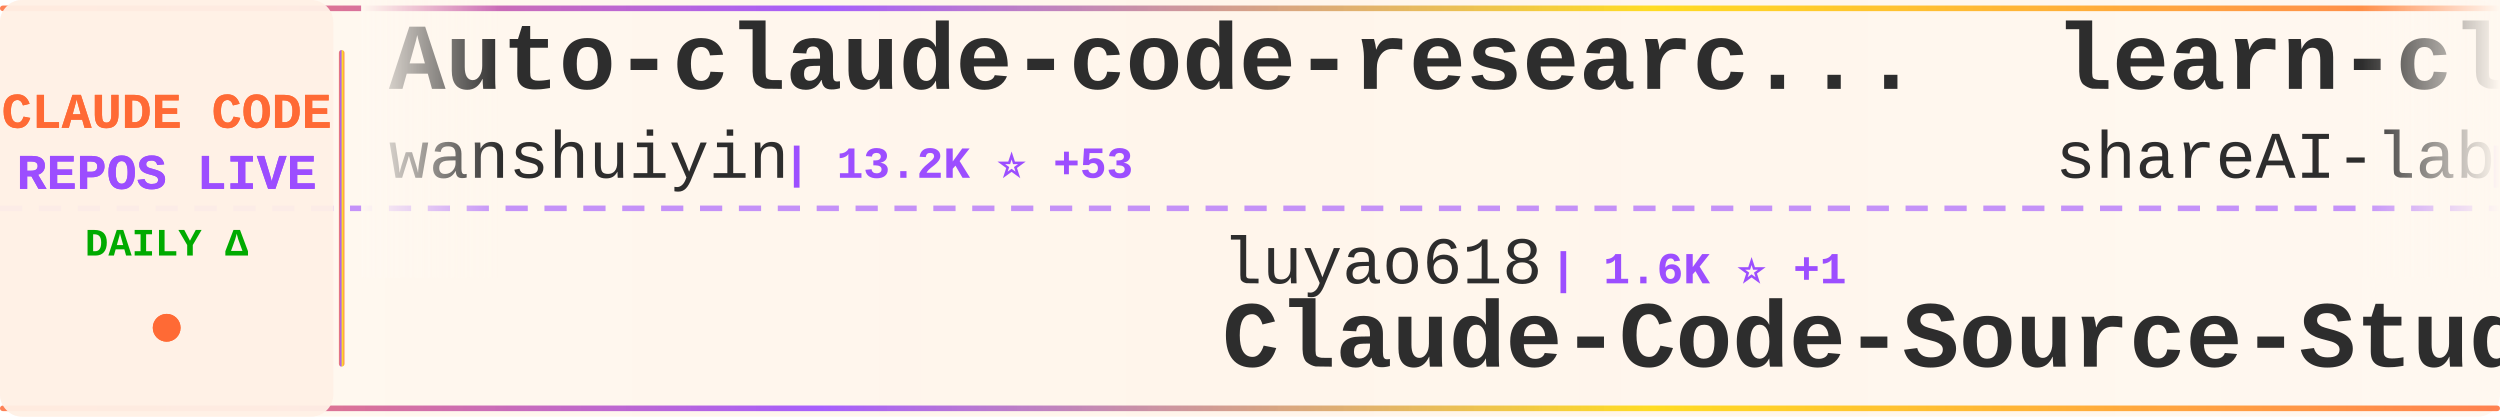
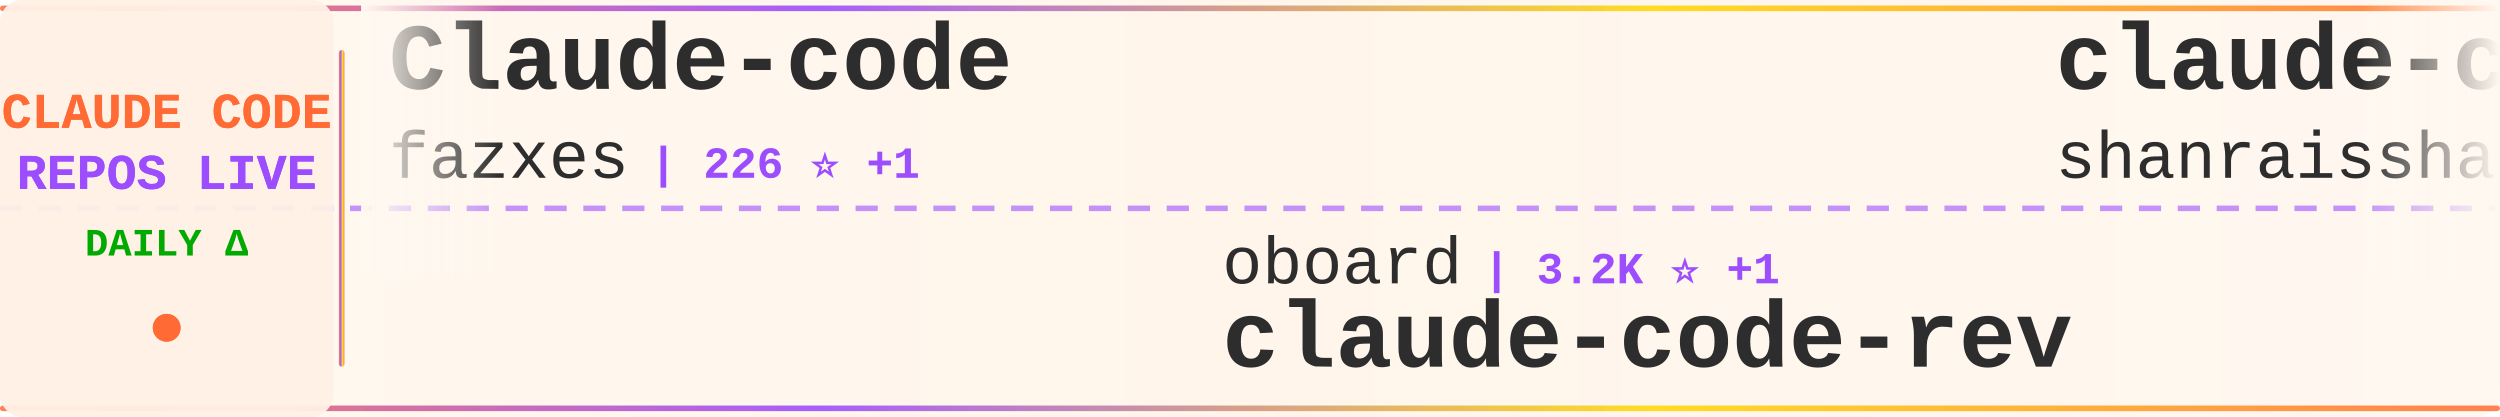
<svg xmlns="http://www.w3.org/2000/svg" width="900" height="150">
  <defs>
    <linearGradient id="tickerBg" x1="0%" y1="0%" x2="100%" y2="0%">
      <stop offset="0%" style="stop-color:#fff8f0;stop-opacity:0.98" />
      <stop offset="50%" style="stop-color:#fff5eb;stop-opacity:1" />
      <stop offset="100%" style="stop-color:#fff8f0;stop-opacity:0.98" />
    </linearGradient>
    <linearGradient id="borderGrad" x1="0%" y1="0%" x2="100%" y2="0%">
      <stop offset="0%" style="stop-color:#FF6B35;stop-opacity:0.85">
        <animate attributeName="stop-opacity" values="0.85;1;0.85" dur="2s" repeatCount="indefinite" />
      </stop>
      <stop offset="33%" style="stop-color:#9C4EFF;stop-opacity:0.9">
        <animate attributeName="stop-opacity" values="0.9;1;0.9" dur="2.2s" repeatCount="indefinite" />
      </stop>
      <stop offset="66%" style="stop-color:#FFD700;stop-opacity:0.85">
        <animate attributeName="stop-opacity" values="0.85;1;0.85" dur="1.8s" repeatCount="indefinite" />
      </stop>
      <stop offset="100%" style="stop-color:#FF6B35;stop-opacity:0.85">
        <animate attributeName="stop-opacity" values="0.85;1;0.85" dur="2s" repeatCount="indefinite" />
      </stop>
    </linearGradient>
    <filter id="textGlow">
      <feGaussianBlur stdDeviation="0.15" result="coloredBlur" />
      <feMerge>
        <feMergeNode in="coloredBlur" />
        <feMergeNode in="SourceGraphic" />
      </feMerge>
    </filter>
    <filter id="metricGlow">
      <feGaussianBlur stdDeviation="0.2" result="coloredBlur" />
      <feMerge>
        <feMergeNode in="coloredBlur" />
        <feMergeNode in="SourceGraphic" />
      </feMerge>
    </filter>
    <linearGradient id="leftFade" x1="0%" y1="0%" x2="100%" y2="0%">
      <stop offset="0%" style="stop-color:#fff8f0;stop-opacity:1" />
      <stop offset="100%" style="stop-color:#fff8f0;stop-opacity:0" />
    </linearGradient>
    <linearGradient id="rightFade" x1="0%" y1="0%" x2="100%" y2="0%">
      <stop offset="0%" style="stop-color:#fff8f0;stop-opacity:0" />
      <stop offset="100%" style="stop-color:#fff8f0;stop-opacity:1" />
    </linearGradient>
  </defs>
  <rect width="900" height="150" fill="url(#tickerBg)" rx="8" />
  <rect x="0" y="2" width="900" height="2" fill="url(#borderGrad)" rx="1" />
  <rect x="0" y="146" width="900" height="2" fill="url(#borderGrad)" rx="1" />
  <line x1="0" y1="75" x2="900" y2="75" stroke="#9C4EFF" stroke-width="2" stroke-dasharray="8 6" opacity="0.6" />
  <rect x="0" y="0" width="120" height="150" fill="#fff0e6" opacity="0.95" rx="8" />
  <text x="60" y="46" font-family="'Courier New', monospace" font-size="18" font-weight="bold" fill="#FF6B35" text-anchor="middle" filter="url(#textGlow)">
    CLAUDE CODE
  </text>
  <text x="60" y="68" font-family="'Courier New', monospace" font-size="18" font-weight="bold" fill="#9C4EFF" text-anchor="middle" filter="url(#textGlow)">
    REPOS LIVE
  </text>
  <text x="60" y="92" font-family="'Courier New', monospace" font-size="14" font-weight="bold" fill="#00aa00" text-anchor="middle">
    DAILY Δ
  </text>
  <circle cx="60" cy="118" r="5" fill="#FF6B35" filter="url(#metricGlow)">
    <animate attributeName="r" values="4;6;4" dur="1.5s" repeatCount="indefinite" />
    <animate attributeName="opacity" values="0.6;1;0.6" dur="1.5s" repeatCount="indefinite" />
  </circle>
  <rect x="122" y="18" width="2" height="114" fill="url(#borderGrad)" rx="1" />
  <clipPath id="tickerClip">
    <rect x="130" y="0" width="770" height="150" />
  </clipPath>
  <g clip-path="url(#tickerClip)">
    <g id="tickerItems">
      <animateTransform attributeName="transform" attributeType="XML" type="translate" from="0 0" to="-3000 0" dur="54s" repeatCount="indefinite" />
      <g transform="translate(0, 0)">
-         <text x="140" y="32" font-family="'Courier New', monospace" font-size="34" font-weight="bold" fill="#2d2d2d">Auto-claude-code-researc...</text>
-         <text x="140" y="64" font-family="'Courier New', monospace" font-size="24" font-weight="normal" fill="#2d2d2d" opacity="1.0">wanshuiyin</text>
-         <text x="282" y="64" font-family="'Courier New', monospace" font-size="16" font-weight="bold" fill="#9C4EFF"> | 13.2K ⭐ +53</text>
+         <text x="140" y="32" font-family="'Courier New', monospace" font-size="34" font-weight="bold" fill="#2d2d2d">Claude-code</text>
+         <text x="140" y="64" font-family="'Courier New', monospace" font-size="24" font-weight="normal" fill="#2d2d2d" opacity="1.0">fazxes</text>
+         <text x="234" y="64" font-family="'Courier New', monospace" font-size="16" font-weight="bold" fill="#9C4EFF"> | 226 ⭐ +1</text>
      </g>
      <g transform="translate(300, 0)">
-         <text x="140" y="102" font-family="'Courier New', monospace" font-size="24" font-weight="normal" fill="#2d2d2d" opacity="1.0">luyao618</text>
-         <text x="258" y="102" font-family="'Courier New', monospace" font-size="16" font-weight="bold" fill="#9C4EFF"> | 1.6K ⭐ +1</text>
-         <text x="140" y="132" font-family="'Courier New', monospace" font-size="34" font-weight="bold" fill="#2d2d2d">Claude-Code-Source-Study</text>
+         <text x="140" y="102" font-family="'Courier New', monospace" font-size="24" font-weight="normal" fill="#2d2d2d" opacity="1.0">oboard</text>
+         <text x="234" y="102" font-family="'Courier New', monospace" font-size="16" font-weight="bold" fill="#9C4EFF"> | 3.2K ⭐ +1</text>
+         <text x="140" y="132" font-family="'Courier New', monospace" font-size="34" font-weight="bold" fill="#2d2d2d">claude-code-rev</text>
      </g>
      <g transform="translate(600, 0)">
-         <text x="140" y="32" font-family="'Courier New', monospace" font-size="34" font-weight="bold" fill="#2d2d2d">learn-claude-code</text>
-         <text x="140" y="64" font-family="'Courier New', monospace" font-size="24" font-weight="normal" fill="#2d2d2d" opacity="1.0">shareAI-lab</text>
-         <text x="294" y="64" font-family="'Courier New', monospace" font-size="16" font-weight="bold" fill="#9C4EFF"> | 70.5K ⭐ +135</text>
+         <text x="140" y="32" font-family="'Courier New', monospace" font-size="34" font-weight="bold" fill="#2d2d2d">claude-code-best-practic...</text>
+         <text x="140" y="64" font-family="'Courier New', monospace" font-size="24" font-weight="normal" fill="#2d2d2d" opacity="1.0">shanraisshan</text>
+         <text x="306" y="64" font-family="'Courier New', monospace" font-size="16" font-weight="bold" fill="#9C4EFF"> | 62.4K ⭐ +80</text>
      </g>
      <g transform="translate(900, 0)">
-         <text x="140" y="102" font-family="'Courier New', monospace" font-size="24" font-weight="normal" fill="#2d2d2d" opacity="1.0">jqueryscript</text>
-         <text x="306" y="102" font-family="'Courier New', monospace" font-size="16" font-weight="bold" fill="#9C4EFF"> | 459 ⭐</text>
-         <text x="140" y="132" font-family="'Courier New', monospace" font-size="34" font-weight="bold" fill="#2d2d2d">awesome-claude-code</text>
+         <text x="140" y="102" font-family="'Courier New', monospace" font-size="24" font-weight="normal" fill="#2d2d2d" opacity="1.0">rohitg00</text>
+         <text x="258" y="102" font-family="'Courier New', monospace" font-size="16" font-weight="bold" fill="#9C4EFF"> | 2.3K ⭐ +4</text>
+         <text x="140" y="132" font-family="'Courier New', monospace" font-size="34" font-weight="bold" fill="#2d2d2d">awesome-claude-code-tool...</text>
      </g>
      <g transform="translate(1200, 0)">
-         <text x="140" y="32" font-family="'Courier New', monospace" font-size="34" font-weight="bold" fill="#2d2d2d">claude-code</text>
-         <text x="140" y="64" font-family="'Courier New', monospace" font-size="24" font-weight="normal" fill="#2d2d2d" opacity="1.0">claude-code-best</text>
-         <text x="354" y="64" font-family="'Courier New', monospace" font-size="16" font-weight="bold" fill="#9C4EFF"> | 21.0K ⭐ +57</text>
+         <text x="140" y="32" font-family="'Courier New', monospace" font-size="34" font-weight="bold" fill="#2d2d2d">claude-code-settings</text>
+         <text x="140" y="64" font-family="'Courier New', monospace" font-size="24" font-weight="normal" fill="#2d2d2d" opacity="1.0">feiskyer</text>
+         <text x="258" y="64" font-family="'Courier New', monospace" font-size="16" font-weight="bold" fill="#9C4EFF"> | 1.6K ⭐ +1</text>
      </g>
      <g transform="translate(1500, 0)">
-         <text x="140" y="102" font-family="'Courier New', monospace" font-size="24" font-weight="normal" fill="#2d2d2d" opacity="1.0">jarmuine</text>
-         <text x="258" y="102" font-family="'Courier New', monospace" font-size="16" font-weight="bold" fill="#9C4EFF"> | 2.2K ⭐ +4</text>
+         <text x="140" y="102" font-family="'Courier New', monospace" font-size="24" font-weight="normal" fill="#2d2d2d" opacity="1.0">Piebald-AI</text>
+         <text x="282" y="102" font-family="'Courier New', monospace" font-size="16" font-weight="bold" fill="#9C4EFF"> | 11.7K ⭐ +34</text>
+         <text x="140" y="132" font-family="'Courier New', monospace" font-size="34" font-weight="bold" fill="#2d2d2d">claude-code-system-promp...</text>
+       </g>
+       <g transform="translate(1800, 0)">
+         <text x="140" y="32" font-family="'Courier New', monospace" font-size="34" font-weight="bold" fill="#2d2d2d">free-claude-code</text>
+         <text x="140" y="64" font-family="'Courier New', monospace" font-size="24" font-weight="normal" fill="#2d2d2d" opacity="1.0">Alishahryar1</text>
+         <text x="306" y="64" font-family="'Courier New', monospace" font-size="16" font-weight="bold" fill="#9C4EFF"> | 39.3K ⭐ +191</text>
+       </g>
+       <g transform="translate(2100, 0)">
+         <text x="140" y="102" font-family="'Courier New', monospace" font-size="24" font-weight="normal" fill="#2d2d2d" opacity="1.0">xorespesp</text>
+         <text x="270" y="102" font-family="'Courier New', monospace" font-size="16" font-weight="bold" fill="#9C4EFF"> | 229 ⭐ +1</text>
        <text x="140" y="132" font-family="'Courier New', monospace" font-size="34" font-weight="bold" fill="#2d2d2d">claude-code</text>
      </g>
-       <g transform="translate(1800, 0)">
-         <text x="140" y="32" font-family="'Courier New', monospace" font-size="34" font-weight="bold" fill="#2d2d2d">claude-code</text>
-         <text x="140" y="64" font-family="'Courier New', monospace" font-size="24" font-weight="normal" fill="#2d2d2d" opacity="1.0">Tinkeringg-Lab</text>
-         <text x="330" y="64" font-family="'Courier New', monospace" font-size="16" font-weight="bold" fill="#9C4EFF"> | 211 ⭐ +1</text>
-       </g>
-       <g transform="translate(2100, 0)">
-         <text x="140" y="102" font-family="'Courier New', monospace" font-size="24" font-weight="normal" fill="#2d2d2d" opacity="1.0">multica-ai</text>
-         <text x="282" y="102" font-family="'Courier New', monospace" font-size="16" font-weight="bold" fill="#9C4EFF"> | 189.8K ⭐ +492</text>
-         <text x="140" y="132" font-family="'Courier New', monospace" font-size="34" font-weight="bold" fill="#2d2d2d">andrej-karpathy-skills</text>
-       </g>
      <g transform="translate(2400, 0)">
-         <text x="140" y="32" font-family="'Courier New', monospace" font-size="34" font-weight="bold" fill="#2d2d2d">claude-code-tips</text>
-         <text x="140" y="64" font-family="'Courier New', monospace" font-size="24" font-weight="normal" fill="#2d2d2d" opacity="1.0">ykdojo</text>
-         <text x="234" y="64" font-family="'Courier New', monospace" font-size="16" font-weight="bold" fill="#9C4EFF"> | 9.1K ⭐ +38</text>
+         <text x="140" y="32" font-family="'Courier New', monospace" font-size="34" font-weight="bold" fill="#2d2d2d">Open-ClaudeCode</text>
+         <text x="140" y="64" font-family="'Courier New', monospace" font-size="24" font-weight="normal" fill="#2d2d2d" opacity="1.0">LING71671</text>
+         <text x="270" y="64" font-family="'Courier New', monospace" font-size="16" font-weight="bold" fill="#9C4EFF"> | 912 ⭐</text>
      </g>
      <g transform="translate(2700, 0)">
-         <text x="140" y="102" font-family="'Courier New', monospace" font-size="24" font-weight="normal" fill="#2d2d2d" opacity="1.0">Chachamaru127</text>
-         <text x="318" y="102" font-family="'Courier New', monospace" font-size="16" font-weight="bold" fill="#9C4EFF"> | 3.0K ⭐ +3</text>
-         <text x="140" y="132" font-family="'Courier New', monospace" font-size="34" font-weight="bold" fill="#2d2d2d">claude-code-harness</text>
+         <text x="140" y="102" font-family="'Courier New', monospace" font-size="24" font-weight="normal" fill="#2d2d2d" opacity="1.0">nicedreamzapp</text>
+         <text x="318" y="102" font-family="'Courier New', monospace" font-size="16" font-weight="bold" fill="#9C4EFF"> | 2.9K ⭐ +6</text>
+         <text x="140" y="132" font-family="'Courier New', monospace" font-size="34" font-weight="bold" fill="#2d2d2d">claude-code-local</text>
      </g>
      <g transform="translate(3000, 0)">
-         <text x="140" y="32" font-family="'Courier New', monospace" font-size="34" font-weight="bold" fill="#2d2d2d">Auto-claude-code-researc...</text>
-         <text x="140" y="64" font-family="'Courier New', monospace" font-size="24" font-weight="normal" fill="#2d2d2d" opacity="1.0">wanshuiyin</text>
-         <text x="282" y="64" font-family="'Courier New', monospace" font-size="16" font-weight="bold" fill="#9C4EFF"> | 13.2K ⭐ +53</text>
+         <text x="140" y="32" font-family="'Courier New', monospace" font-size="34" font-weight="bold" fill="#2d2d2d">Claude-code</text>
+         <text x="140" y="64" font-family="'Courier New', monospace" font-size="24" font-weight="normal" fill="#2d2d2d" opacity="1.0">fazxes</text>
+         <text x="234" y="64" font-family="'Courier New', monospace" font-size="16" font-weight="bold" fill="#9C4EFF"> | 226 ⭐ +1</text>
      </g>
      <g transform="translate(3300, 0)">
-         <text x="140" y="102" font-family="'Courier New', monospace" font-size="24" font-weight="normal" fill="#2d2d2d" opacity="1.0">luyao618</text>
-         <text x="258" y="102" font-family="'Courier New', monospace" font-size="16" font-weight="bold" fill="#9C4EFF"> | 1.6K ⭐ +1</text>
-         <text x="140" y="132" font-family="'Courier New', monospace" font-size="34" font-weight="bold" fill="#2d2d2d">Claude-Code-Source-Study</text>
+         <text x="140" y="102" font-family="'Courier New', monospace" font-size="24" font-weight="normal" fill="#2d2d2d" opacity="1.0">oboard</text>
+         <text x="234" y="102" font-family="'Courier New', monospace" font-size="16" font-weight="bold" fill="#9C4EFF"> | 3.2K ⭐ +1</text>
+         <text x="140" y="132" font-family="'Courier New', monospace" font-size="34" font-weight="bold" fill="#2d2d2d">claude-code-rev</text>
      </g>
      <g transform="translate(3600, 0)">
-         <text x="140" y="32" font-family="'Courier New', monospace" font-size="34" font-weight="bold" fill="#2d2d2d">learn-claude-code</text>
-         <text x="140" y="64" font-family="'Courier New', monospace" font-size="24" font-weight="normal" fill="#2d2d2d" opacity="1.0">shareAI-lab</text>
-         <text x="294" y="64" font-family="'Courier New', monospace" font-size="16" font-weight="bold" fill="#9C4EFF"> | 70.5K ⭐ +135</text>
+         <text x="140" y="32" font-family="'Courier New', monospace" font-size="34" font-weight="bold" fill="#2d2d2d">claude-code-best-practic...</text>
+         <text x="140" y="64" font-family="'Courier New', monospace" font-size="24" font-weight="normal" fill="#2d2d2d" opacity="1.0">shanraisshan</text>
+         <text x="306" y="64" font-family="'Courier New', monospace" font-size="16" font-weight="bold" fill="#9C4EFF"> | 62.4K ⭐ +80</text>
      </g>
      <g transform="translate(3900, 0)">
-         <text x="140" y="102" font-family="'Courier New', monospace" font-size="24" font-weight="normal" fill="#2d2d2d" opacity="1.0">jqueryscript</text>
-         <text x="306" y="102" font-family="'Courier New', monospace" font-size="16" font-weight="bold" fill="#9C4EFF"> | 459 ⭐</text>
-         <text x="140" y="132" font-family="'Courier New', monospace" font-size="34" font-weight="bold" fill="#2d2d2d">awesome-claude-code</text>
+         <text x="140" y="102" font-family="'Courier New', monospace" font-size="24" font-weight="normal" fill="#2d2d2d" opacity="1.0">rohitg00</text>
+         <text x="258" y="102" font-family="'Courier New', monospace" font-size="16" font-weight="bold" fill="#9C4EFF"> | 2.3K ⭐ +4</text>
+         <text x="140" y="132" font-family="'Courier New', monospace" font-size="34" font-weight="bold" fill="#2d2d2d">awesome-claude-code-tool...</text>
      </g>
    </g>
  </g>
  <rect x="130" y="0" width="50" height="100" fill="url(#leftFade)" />
  <rect x="850" y="0" width="50" height="100" fill="url(#rightFade)" />
</svg>
